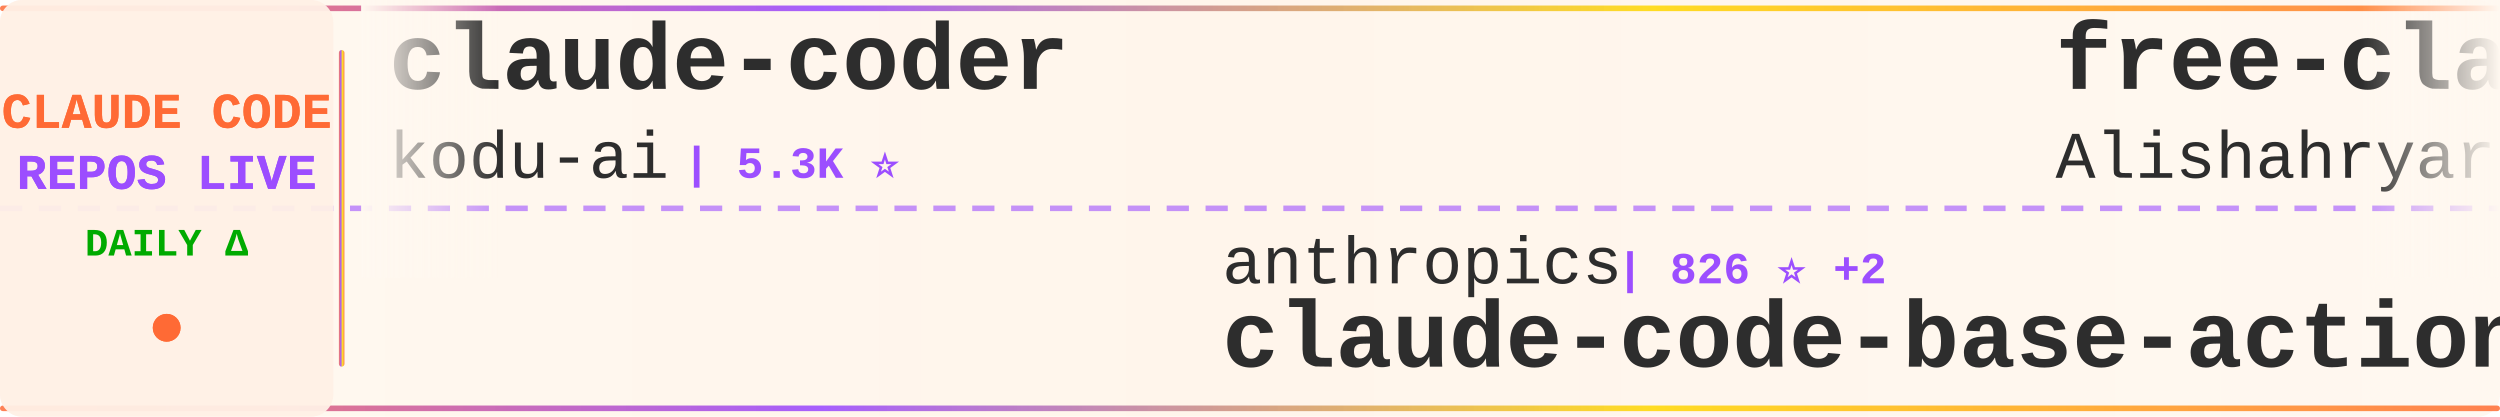
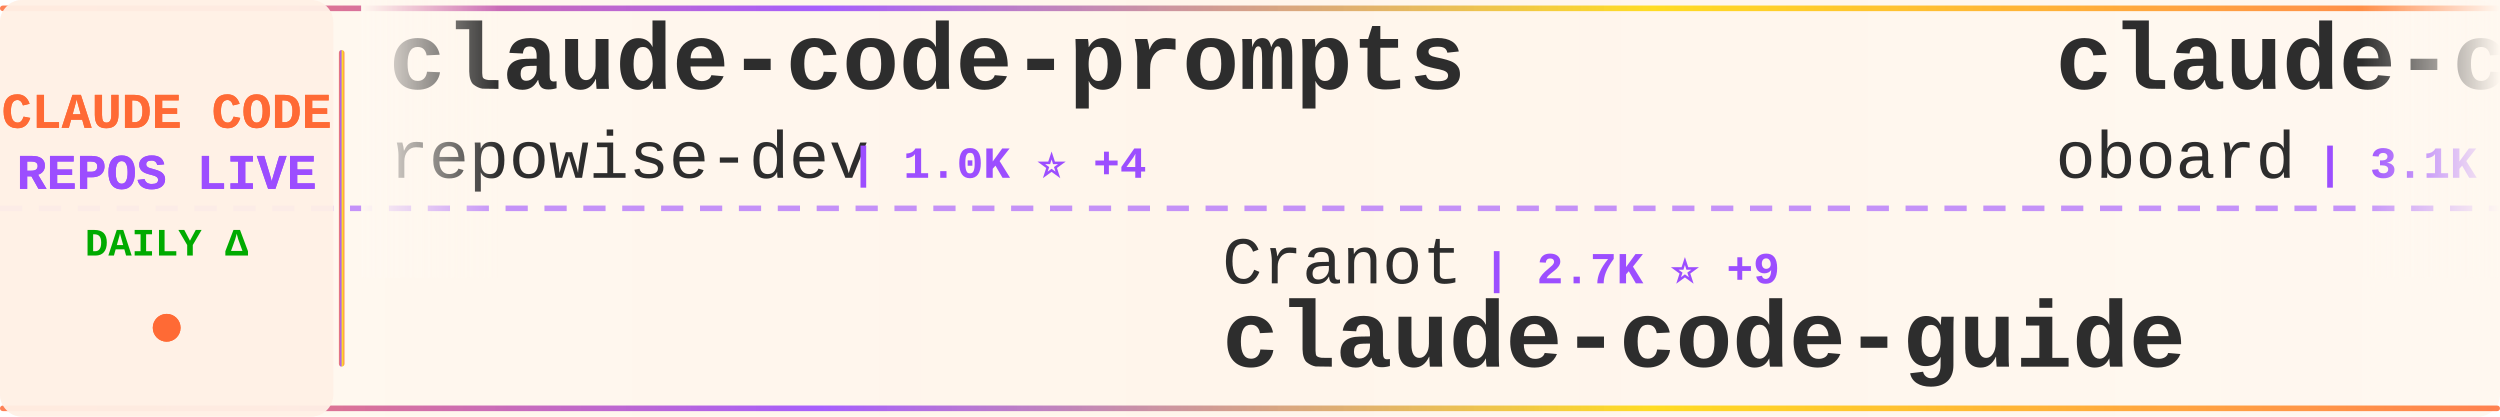
<svg xmlns="http://www.w3.org/2000/svg" width="900" height="150">
  <defs>
    <linearGradient id="tickerBg" x1="0%" y1="0%" x2="100%" y2="0%">
      <stop offset="0%" style="stop-color:#fff8f0;stop-opacity:0.98" />
      <stop offset="50%" style="stop-color:#fff5eb;stop-opacity:1" />
      <stop offset="100%" style="stop-color:#fff8f0;stop-opacity:0.98" />
    </linearGradient>
    <linearGradient id="borderGrad" x1="0%" y1="0%" x2="100%" y2="0%">
      <stop offset="0%" style="stop-color:#FF6B35;stop-opacity:0.85">
        <animate attributeName="stop-opacity" values="0.85;1;0.85" dur="2s" repeatCount="indefinite" />
      </stop>
      <stop offset="33%" style="stop-color:#9C4EFF;stop-opacity:0.9">
        <animate attributeName="stop-opacity" values="0.9;1;0.9" dur="2.2s" repeatCount="indefinite" />
      </stop>
      <stop offset="66%" style="stop-color:#FFD700;stop-opacity:0.85">
        <animate attributeName="stop-opacity" values="0.85;1;0.85" dur="1.8s" repeatCount="indefinite" />
      </stop>
      <stop offset="100%" style="stop-color:#FF6B35;stop-opacity:0.85">
        <animate attributeName="stop-opacity" values="0.85;1;0.85" dur="2s" repeatCount="indefinite" />
      </stop>
    </linearGradient>
    <filter id="textGlow">
      <feGaussianBlur stdDeviation="0.15" result="coloredBlur" />
      <feMerge>
        <feMergeNode in="coloredBlur" />
        <feMergeNode in="SourceGraphic" />
      </feMerge>
    </filter>
    <filter id="metricGlow">
      <feGaussianBlur stdDeviation="0.2" result="coloredBlur" />
      <feMerge>
        <feMergeNode in="coloredBlur" />
        <feMergeNode in="SourceGraphic" />
      </feMerge>
    </filter>
    <linearGradient id="leftFade" x1="0%" y1="0%" x2="100%" y2="0%">
      <stop offset="0%" style="stop-color:#fff8f0;stop-opacity:1" />
      <stop offset="100%" style="stop-color:#fff8f0;stop-opacity:0" />
    </linearGradient>
    <linearGradient id="rightFade" x1="0%" y1="0%" x2="100%" y2="0%">
      <stop offset="0%" style="stop-color:#fff8f0;stop-opacity:0" />
      <stop offset="100%" style="stop-color:#fff8f0;stop-opacity:1" />
    </linearGradient>
  </defs>
  <rect width="900" height="150" fill="url(#tickerBg)" rx="8" />
  <rect x="0" y="2" width="900" height="2" fill="url(#borderGrad)" rx="1" />
  <rect x="0" y="146" width="900" height="2" fill="url(#borderGrad)" rx="1" />
  <line x1="0" y1="75" x2="900" y2="75" stroke="#9C4EFF" stroke-width="2" stroke-dasharray="8 6" opacity="0.6" />
  <rect x="0" y="0" width="120" height="150" fill="#fff0e6" opacity="0.95" rx="8" />
  <text x="60" y="46" font-family="'Courier New', monospace" font-size="18" font-weight="bold" fill="#FF6B35" text-anchor="middle" filter="url(#textGlow)">
    CLAUDE CODE
  </text>
  <text x="60" y="68" font-family="'Courier New', monospace" font-size="18" font-weight="bold" fill="#9C4EFF" text-anchor="middle" filter="url(#textGlow)">
    REPOS LIVE
  </text>
  <text x="60" y="92" font-family="'Courier New', monospace" font-size="14" font-weight="bold" fill="#00aa00" text-anchor="middle">
    DAILY Δ
  </text>
  <circle cx="60" cy="118" r="5" fill="#FF6B35" filter="url(#metricGlow)">
    <animate attributeName="r" values="4;6;4" dur="1.5s" repeatCount="indefinite" />
    <animate attributeName="opacity" values="0.6;1;0.6" dur="1.5s" repeatCount="indefinite" />
  </circle>
  <rect x="122" y="18" width="2" height="114" fill="url(#borderGrad)" rx="1" />
  <clipPath id="tickerClip">
    <rect x="130" y="0" width="770" height="150" />
  </clipPath>
  <g clip-path="url(#tickerClip)">
    <g id="tickerItems">
      <animateTransform attributeName="transform" attributeType="XML" type="translate" from="0 0" to="-3000 0" dur="54s" repeatCount="indefinite" />
      <g transform="translate(0, 0)">
-         <text x="140" y="32" font-family="'Courier New', monospace" font-size="34" font-weight="bold" fill="#2d2d2d">claude-coder</text>
-         <text x="140" y="64" font-family="'Courier New', monospace" font-size="24" font-weight="normal" fill="#2d2d2d" opacity="1.0">kodu-ai</text>
-         <text x="246" y="64" font-family="'Courier New', monospace" font-size="16" font-weight="bold" fill="#9C4EFF"> | 5.3K ⭐</text>
+         <text x="140" y="32" font-family="'Courier New', monospace" font-size="34" font-weight="bold" fill="#2d2d2d">claude-code-prompts</text>
+         <text x="140" y="64" font-family="'Courier New', monospace" font-size="24" font-weight="normal" fill="#2d2d2d" opacity="1.0">repowise-dev</text>
+         <text x="306" y="64" font-family="'Courier New', monospace" font-size="16" font-weight="bold" fill="#9C4EFF"> | 1.0K ⭐ +4</text>
      </g>
      <g transform="translate(300, 0)">
-         <text x="140" y="102" font-family="'Courier New', monospace" font-size="24" font-weight="normal" fill="#2d2d2d" opacity="1.0">anthropics</text>
-         <text x="282" y="102" font-family="'Courier New', monospace" font-size="16" font-weight="bold" fill="#9C4EFF"> | 826 ⭐ +2</text>
-         <text x="140" y="132" font-family="'Courier New', monospace" font-size="34" font-weight="bold" fill="#2d2d2d">claude-code-base-action</text>
+         <text x="140" y="102" font-family="'Courier New', monospace" font-size="24" font-weight="normal" fill="#2d2d2d" opacity="1.0">Cranot</text>
+         <text x="234" y="102" font-family="'Courier New', monospace" font-size="16" font-weight="bold" fill="#9C4EFF"> | 2.7K ⭐ +9</text>
+         <text x="140" y="132" font-family="'Courier New', monospace" font-size="34" font-weight="bold" fill="#2d2d2d">claude-code-guide</text>
      </g>
      <g transform="translate(600, 0)">
-         <text x="140" y="32" font-family="'Courier New', monospace" font-size="34" font-weight="bold" fill="#2d2d2d">free-claude-code</text>
-         <text x="140" y="64" font-family="'Courier New', monospace" font-size="24" font-weight="normal" fill="#2d2d2d" opacity="1.0">Alishahryar1</text>
-         <text x="306" y="64" font-family="'Courier New', monospace" font-size="16" font-weight="bold" fill="#9C4EFF"> | 24.7K ⭐ +226</text>
+         <text x="140" y="32" font-family="'Courier New', monospace" font-size="34" font-weight="bold" fill="#2d2d2d">claude-code-rev</text>
+         <text x="140" y="64" font-family="'Courier New', monospace" font-size="24" font-weight="normal" fill="#2d2d2d" opacity="1.0">oboard</text>
+         <text x="234" y="64" font-family="'Courier New', monospace" font-size="16" font-weight="bold" fill="#9C4EFF"> | 3.1K ⭐ +3</text>
      </g>
      <g transform="translate(900, 0)">
        <text x="140" y="102" font-family="'Courier New', monospace" font-size="24" font-weight="normal" fill="#2d2d2d" opacity="1.0">VoltAgent</text>
-         <text x="270" y="102" font-family="'Courier New', monospace" font-size="16" font-weight="bold" fill="#9C4EFF"> | 19.9K ⭐ +75</text>
+         <text x="270" y="102" font-family="'Courier New', monospace" font-size="16" font-weight="bold" fill="#9C4EFF"> | 19.9K ⭐ +80</text>
        <text x="140" y="132" font-family="'Courier New', monospace" font-size="34" font-weight="bold" fill="#2d2d2d">awesome-claude-code-suba...</text>
      </g>
      <g transform="translate(1200, 0)">
-         <text x="140" y="32" font-family="'Courier New', monospace" font-size="34" font-weight="bold" fill="#2d2d2d">ralph-claude-code</text>
-         <text x="140" y="64" font-family="'Courier New', monospace" font-size="24" font-weight="normal" fill="#2d2d2d" opacity="1.0">frankbria</text>
-         <text x="270" y="64" font-family="'Courier New', monospace" font-size="16" font-weight="bold" fill="#9C4EFF"> | 9.1K ⭐ +14</text>
+         <text x="140" y="32" font-family="'Courier New', monospace" font-size="34" font-weight="bold" fill="#2d2d2d">free-claude-code</text>
+         <text x="140" y="64" font-family="'Courier New', monospace" font-size="24" font-weight="normal" fill="#2d2d2d" opacity="1.0">Alishahryar1</text>
+         <text x="306" y="64" font-family="'Courier New', monospace" font-size="16" font-weight="bold" fill="#9C4EFF"> | 24.8K ⭐ +237</text>
      </g>
      <g transform="translate(1500, 0)">
        <text x="140" y="102" font-family="'Courier New', monospace" font-size="24" font-weight="normal" fill="#2d2d2d" opacity="1.0">Windy3f3f3f3f</text>
-         <text x="318" y="102" font-family="'Courier New', monospace" font-size="16" font-weight="bold" fill="#9C4EFF"> | 2.4K ⭐ +14</text>
+         <text x="318" y="102" font-family="'Courier New', monospace" font-size="16" font-weight="bold" fill="#9C4EFF"> | 2.4K ⭐ +11</text>
        <text x="140" y="132" font-family="'Courier New', monospace" font-size="34" font-weight="bold" fill="#2d2d2d">how-claude-code-works</text>
      </g>
      <g transform="translate(1800, 0)">
-         <text x="140" y="32" font-family="'Courier New', monospace" font-size="34" font-weight="bold" fill="#2d2d2d">claude-skills</text>
-         <text x="140" y="64" font-family="'Courier New', monospace" font-size="24" font-weight="normal" fill="#2d2d2d" opacity="1.0">alirezarezvani</text>
-         <text x="330" y="64" font-family="'Courier New', monospace" font-size="16" font-weight="bold" fill="#9C4EFF"> | 14.9K ⭐ +150</text>
+         <text x="140" y="32" font-family="'Courier New', monospace" font-size="34" font-weight="bold" fill="#2d2d2d">Claude-code</text>
+         <text x="140" y="64" font-family="'Courier New', monospace" font-size="24" font-weight="normal" fill="#2d2d2d" opacity="1.0">zstmfhy</text>
+         <text x="246" y="64" font-family="'Courier New', monospace" font-size="16" font-weight="bold" fill="#9C4EFF"> | 189 ⭐</text>
      </g>
      <g transform="translate(2100, 0)">
-         <text x="140" y="102" font-family="'Courier New', monospace" font-size="24" font-weight="normal" fill="#2d2d2d" opacity="1.0">pedrohcgs</text>
-         <text x="270" y="102" font-family="'Courier New', monospace" font-size="16" font-weight="bold" fill="#9C4EFF"> | 1.1K ⭐ +8</text>
-         <text x="140" y="132" font-family="'Courier New', monospace" font-size="34" font-weight="bold" fill="#2d2d2d">claude-code-my-workflow</text>
+         <text x="140" y="102" font-family="'Courier New', monospace" font-size="24" font-weight="normal" fill="#2d2d2d" opacity="1.0">liuup</text>
+         <text x="222" y="102" font-family="'Courier New', monospace" font-size="16" font-weight="bold" fill="#9C4EFF"> | 2.5K ⭐ +22</text>
+         <text x="140" y="132" font-family="'Courier New', monospace" font-size="34" font-weight="bold" fill="#2d2d2d">claude-code-analysis</text>
      </g>
      <g transform="translate(2400, 0)">
-         <text x="140" y="32" font-family="'Courier New', monospace" font-size="34" font-weight="bold" fill="#2d2d2d">Open-ClaudeCode</text>
-         <text x="140" y="64" font-family="'Courier New', monospace" font-size="24" font-weight="normal" fill="#2d2d2d" opacity="1.0">LING71671</text>
-         <text x="270" y="64" font-family="'Courier New', monospace" font-size="16" font-weight="bold" fill="#9C4EFF"> | 830 ⭐</text>
+         <text x="140" y="32" font-family="'Courier New', monospace" font-size="34" font-weight="bold" fill="#2d2d2d">claude-code-local</text>
+         <text x="140" y="64" font-family="'Courier New', monospace" font-size="24" font-weight="normal" fill="#2d2d2d" opacity="1.0">nicedreamzapp</text>
+         <text x="318" y="64" font-family="'Courier New', monospace" font-size="16" font-weight="bold" fill="#9C4EFF"> | 2.6K ⭐ +9</text>
      </g>
      <g transform="translate(2700, 0)">
-         <text x="140" y="102" font-family="'Courier New', monospace" font-size="24" font-weight="normal" fill="#2d2d2d" opacity="1.0">anthropics</text>
-         <text x="282" y="102" font-family="'Courier New', monospace" font-size="16" font-weight="bold" fill="#9C4EFF"> | 7.6K ⭐ +18</text>
-         <text x="140" y="132" font-family="'Courier New', monospace" font-size="34" font-weight="bold" fill="#2d2d2d">claude-code-action</text>
+         <text x="140" y="102" font-family="'Courier New', monospace" font-size="24" font-weight="normal" fill="#2d2d2d" opacity="1.0">RichardAtCT</text>
+         <text x="294" y="102" font-family="'Courier New', monospace" font-size="16" font-weight="bold" fill="#9C4EFF"> | 2.6K ⭐ +5</text>
+         <text x="140" y="132" font-family="'Courier New', monospace" font-size="34" font-weight="bold" fill="#2d2d2d">claude-code-telegram</text>
      </g>
      <g transform="translate(3000, 0)">
-         <text x="140" y="32" font-family="'Courier New', monospace" font-size="34" font-weight="bold" fill="#2d2d2d">claude-coder</text>
-         <text x="140" y="64" font-family="'Courier New', monospace" font-size="24" font-weight="normal" fill="#2d2d2d" opacity="1.0">kodu-ai</text>
-         <text x="246" y="64" font-family="'Courier New', monospace" font-size="16" font-weight="bold" fill="#9C4EFF"> | 5.3K ⭐</text>
+         <text x="140" y="32" font-family="'Courier New', monospace" font-size="34" font-weight="bold" fill="#2d2d2d">claude-code-prompts</text>
+         <text x="140" y="64" font-family="'Courier New', monospace" font-size="24" font-weight="normal" fill="#2d2d2d" opacity="1.0">repowise-dev</text>
+         <text x="306" y="64" font-family="'Courier New', monospace" font-size="16" font-weight="bold" fill="#9C4EFF"> | 1.0K ⭐ +4</text>
      </g>
      <g transform="translate(3300, 0)">
-         <text x="140" y="102" font-family="'Courier New', monospace" font-size="24" font-weight="normal" fill="#2d2d2d" opacity="1.0">anthropics</text>
-         <text x="282" y="102" font-family="'Courier New', monospace" font-size="16" font-weight="bold" fill="#9C4EFF"> | 826 ⭐ +2</text>
-         <text x="140" y="132" font-family="'Courier New', monospace" font-size="34" font-weight="bold" fill="#2d2d2d">claude-code-base-action</text>
+         <text x="140" y="102" font-family="'Courier New', monospace" font-size="24" font-weight="normal" fill="#2d2d2d" opacity="1.0">Cranot</text>
+         <text x="234" y="102" font-family="'Courier New', monospace" font-size="16" font-weight="bold" fill="#9C4EFF"> | 2.7K ⭐ +9</text>
+         <text x="140" y="132" font-family="'Courier New', monospace" font-size="34" font-weight="bold" fill="#2d2d2d">claude-code-guide</text>
      </g>
      <g transform="translate(3600, 0)">
-         <text x="140" y="32" font-family="'Courier New', monospace" font-size="34" font-weight="bold" fill="#2d2d2d">free-claude-code</text>
-         <text x="140" y="64" font-family="'Courier New', monospace" font-size="24" font-weight="normal" fill="#2d2d2d" opacity="1.0">Alishahryar1</text>
-         <text x="306" y="64" font-family="'Courier New', monospace" font-size="16" font-weight="bold" fill="#9C4EFF"> | 24.7K ⭐ +226</text>
+         <text x="140" y="32" font-family="'Courier New', monospace" font-size="34" font-weight="bold" fill="#2d2d2d">claude-code-rev</text>
+         <text x="140" y="64" font-family="'Courier New', monospace" font-size="24" font-weight="normal" fill="#2d2d2d" opacity="1.0">oboard</text>
+         <text x="234" y="64" font-family="'Courier New', monospace" font-size="16" font-weight="bold" fill="#9C4EFF"> | 3.1K ⭐ +3</text>
      </g>
      <g transform="translate(3900, 0)">
        <text x="140" y="102" font-family="'Courier New', monospace" font-size="24" font-weight="normal" fill="#2d2d2d" opacity="1.0">VoltAgent</text>
-         <text x="270" y="102" font-family="'Courier New', monospace" font-size="16" font-weight="bold" fill="#9C4EFF"> | 19.9K ⭐ +75</text>
+         <text x="270" y="102" font-family="'Courier New', monospace" font-size="16" font-weight="bold" fill="#9C4EFF"> | 19.9K ⭐ +80</text>
        <text x="140" y="132" font-family="'Courier New', monospace" font-size="34" font-weight="bold" fill="#2d2d2d">awesome-claude-code-suba...</text>
      </g>
    </g>
  </g>
  <rect x="130" y="0" width="50" height="100" fill="url(#leftFade)" />
  <rect x="850" y="0" width="50" height="100" fill="url(#rightFade)" />
</svg>
